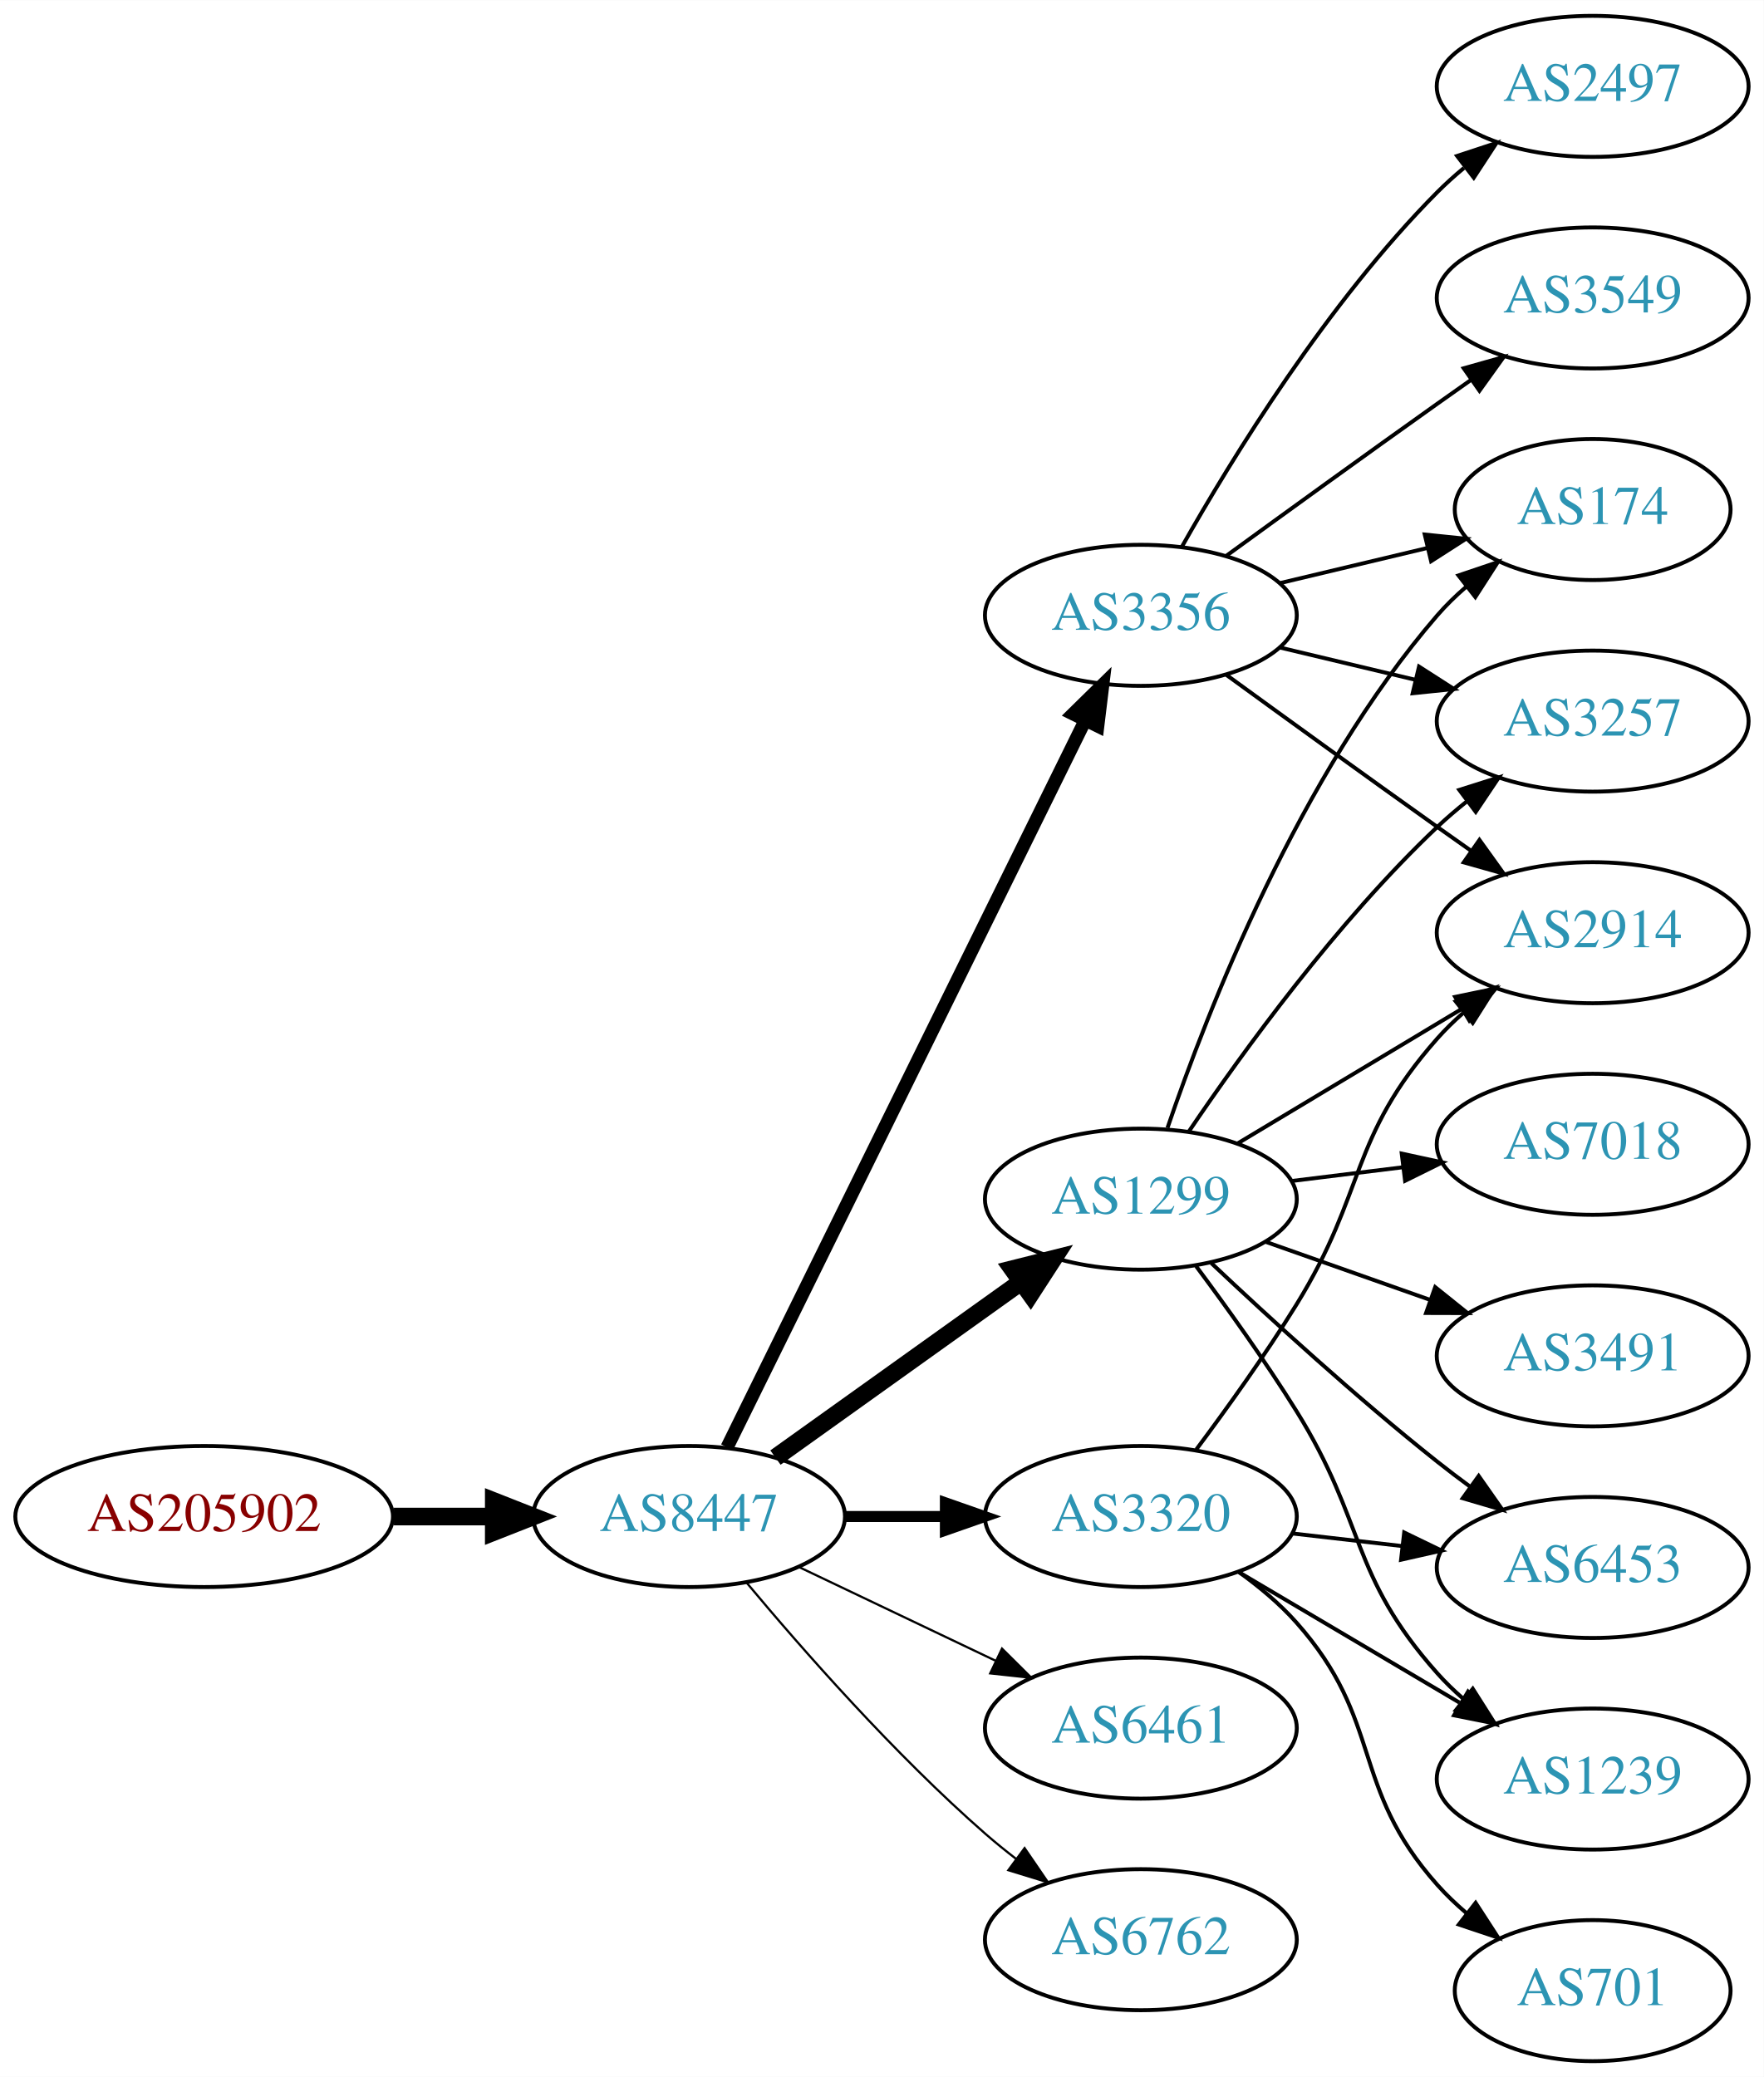
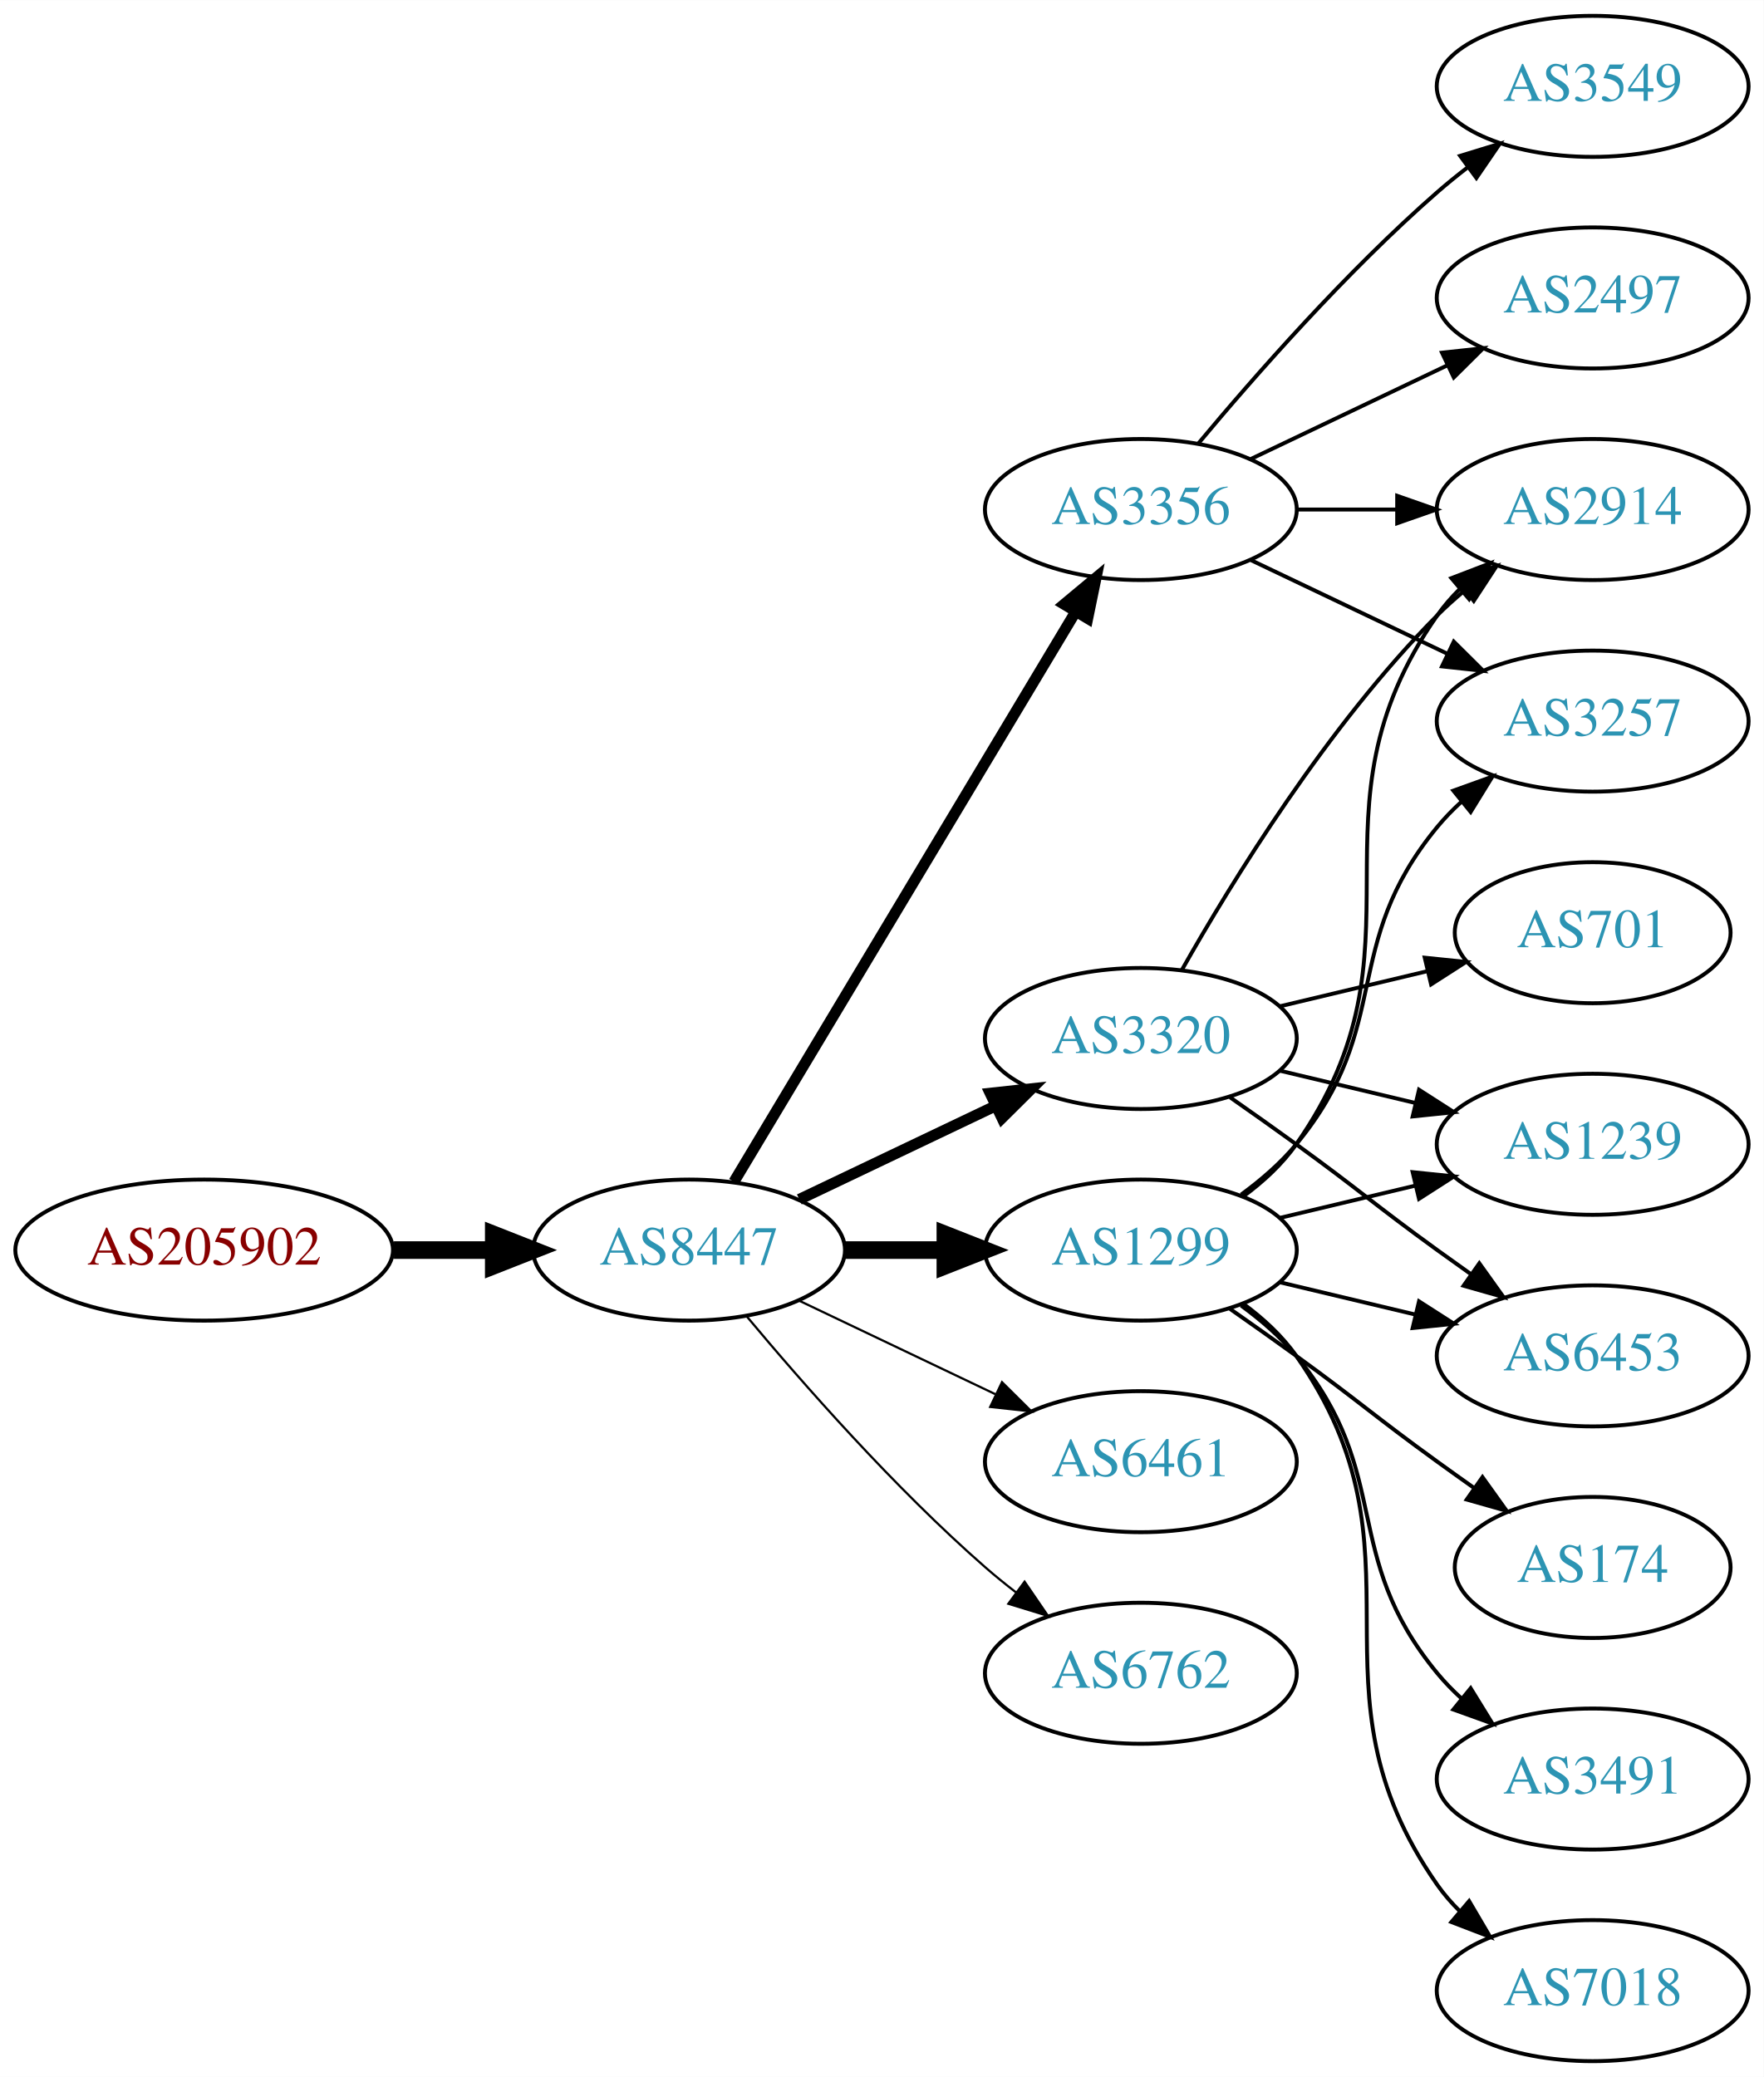
<svg xmlns="http://www.w3.org/2000/svg" xmlns:xlink="http://www.w3.org/1999/xlink" width="450pt" height="530pt" viewBox="0.00 0.00 450.07 530.00">
  <g id="graph0" class="graph" transform="scale(1 1) rotate(0) translate(4 526)">
    <polygon fill="white" stroke="none" points="-4,4 -4,-526 446.07,-526 446.07,4 -4,4" />
    <g id="node1" class="node">
      <g id="a_node1">
        <a xlink:href="/asn/205902" xlink:title="AS205902 ~ Alu Koenig Stahl GmbH [AT]">
-           <ellipse fill="#ffffff" stroke="black" cx="48.096" cy="-139" rx="48.192" ry="18" />
-           <text text-anchor="middle" x="48.096" y="-135.3" font-family="Times,serif" font-size="14.00" fill="#880000">AS205902</text>
+           <ellipse fill="#ffffff" stroke="black" cx="48.096" cy="-207" rx="48.192" ry="18" />
+           <text text-anchor="middle" x="48.096" y="-203.3" font-family="Times,serif" font-size="14.00" fill="#880000">AS205902</text>
        </a>
      </g>
    </g>
    <g id="node2" class="node">
      <g id="a_node2">
        <a xlink:href="/asn/8447" xlink:title="AS8447 ~ A1 Telekom Austria AG [AT]">
-           <ellipse fill="#ffffff" stroke="black" cx="171.838" cy="-139" rx="39.794" ry="18" />
-           <text text-anchor="middle" x="171.838" y="-135.3" font-family="Times,serif" font-size="14.00" fill="#2c94b3">AS8447</text>
+           <ellipse fill="#ffffff" stroke="black" cx="171.838" cy="-207" rx="39.794" ry="18" />
+           <text text-anchor="middle" x="171.838" y="-203.3" font-family="Times,serif" font-size="14.00" fill="#2c94b3">AS8447</text>
        </a>
      </g>
    </g>
    <g id="edge1" class="edge">
-       <path fill="none" stroke="black" stroke-width="4.5" d="M96.513,-139C104.867,-139 113.577,-139 121.969,-139" />
-       <polygon fill="black" stroke="black" stroke-width="4.5" points="122.004,-142.938 132.004,-139 122.004,-135.063 122.004,-142.938" />
+       <path fill="none" stroke="black" stroke-width="4.5" d="M96.513,-207C104.867,-207 113.577,-207 121.969,-207" />
+       <polygon fill="black" stroke="black" stroke-width="4.5" points="122.004,-210.938 132.004,-207 122.004,-203.063 122.004,-210.938" />
    </g>
    <g id="node3" class="node">
      <g id="a_node3">
-         <a xlink:href="/asn/3356" xlink:title="AS3356 ~ Level 3 Parent, LLC [US]">
-           <ellipse fill="#ffffff" stroke="black" cx="287.131" cy="-369" rx="39.794" ry="18" />
-           <text text-anchor="middle" x="287.131" y="-365.3" font-family="Times,serif" font-size="14.00" fill="#2c94b3">AS3356</text>
+         <a xlink:href="/asn/1299" xlink:title="AS1299 ~ Telia Carrier [EU]">
+           <ellipse fill="#ffffff" stroke="black" cx="287.131" cy="-207" rx="39.794" ry="18" />
+           <text text-anchor="middle" x="287.131" y="-203.3" font-family="Times,serif" font-size="14.00" fill="#2c94b3">AS1299</text>
        </a>
      </g>
    </g>
    <g id="edge2" class="edge">
-       <path fill="none" stroke="black" stroke-width="3.375" d="M181.54,-156.666C201.269,-196.719 249.5,-294.634 272.928,-342.196" />
-       <polygon fill="black" stroke="black" stroke-width="3.375" points="269.841,-343.85 277.399,-351.274 276.12,-340.757 269.841,-343.85" />
+       <path fill="none" stroke="black" stroke-width="4.5" d="M211.51,-207C219.713,-207 228.477,-207 237.009,-207" />
+       <polygon fill="black" stroke="black" stroke-width="4.5" points="237.248,-210.938 247.248,-207 237.248,-203.063 237.248,-210.938" />
    </g>
    <g id="node4" class="node">
      <g id="a_node4">
-         <a xlink:href="/asn/1299" xlink:title="AS1299 ~ Telia Carrier [EU]">
-           <ellipse fill="#ffffff" stroke="black" cx="287.131" cy="-220" rx="39.794" ry="18" />
-           <text text-anchor="middle" x="287.131" y="-216.3" font-family="Times,serif" font-size="14.00" fill="#2c94b3">AS1299</text>
+         <a xlink:href="/asn/3356" xlink:title="AS3356 ~ Level 3 Parent, LLC [US]">
+           <ellipse fill="#ffffff" stroke="black" cx="287.131" cy="-396" rx="39.794" ry="18" />
+           <text text-anchor="middle" x="287.131" y="-392.3" font-family="Times,serif" font-size="14.00" fill="#2c94b3">AS3356</text>
        </a>
      </g>
    </g>
    <g id="edge3" class="edge">
-       <path fill="none" stroke="black" stroke-width="4.5" d="M193.882,-154.046C211.497,-166.639 236.835,-184.755 256.501,-198.816" />
-       <polygon fill="black" stroke="black" stroke-width="4.5" points="254.39,-202.147 264.815,-204.76 258.97,-195.741 254.39,-202.147" />
+       <path fill="none" stroke="black" stroke-width="2.812" d="M183.293,-224.442C203.274,-257.775 246.98,-330.686 270.465,-369.866" />
+       <polygon fill="black" stroke="black" stroke-width="2.812" points="267.558,-371.823 275.701,-378.6 273.561,-368.224 267.558,-371.823" />
    </g>
    <g id="node5" class="node">
      <g id="a_node5">
        <a xlink:href="/asn/3320" xlink:title="AS3320 ~ DTAG [DE]">
-           <ellipse fill="#ffffff" stroke="black" cx="287.131" cy="-139" rx="39.794" ry="18" />
-           <text text-anchor="middle" x="287.131" y="-135.3" font-family="Times,serif" font-size="14.00" fill="#2c94b3">AS3320</text>
+           <ellipse fill="#ffffff" stroke="black" cx="287.131" cy="-261" rx="39.794" ry="18" />
+           <text text-anchor="middle" x="287.131" y="-257.3" font-family="Times,serif" font-size="14.00" fill="#2c94b3">AS3320</text>
        </a>
      </g>
    </g>
    <g id="edge4" class="edge">
-       <path fill="none" stroke="black" stroke-width="2.812" d="M211.51,-139C219.713,-139 228.477,-139 237.009,-139" />
-       <polygon fill="black" stroke="black" stroke-width="2.812" points="237.248,-142.5 247.248,-139 237.248,-135.5 237.248,-142.5" />
+       <path fill="none" stroke="black" stroke-width="2.812" d="M199.974,-219.934C214.968,-227.081 233.789,-236.052 250.013,-243.785" />
+       <polygon fill="black" stroke="black" stroke-width="2.812" points="248.683,-247.028 259.216,-248.171 251.695,-240.709 248.683,-247.028" />
    </g>
    <g id="node6" class="node">
      <g id="a_node6">
        <a xlink:href="/asn/6461" xlink:title="AS6461 ~ Zayo Bandwidth [US]">
-           <ellipse fill="#ffffff" stroke="black" cx="287.131" cy="-85" rx="39.794" ry="18" />
-           <text text-anchor="middle" x="287.131" y="-81.3" font-family="Times,serif" font-size="14.00" fill="#2c94b3">AS6461</text>
+           <ellipse fill="#ffffff" stroke="black" cx="287.131" cy="-153" rx="39.794" ry="18" />
+           <text text-anchor="middle" x="287.131" y="-149.3" font-family="Times,serif" font-size="14.00" fill="#2c94b3">AS6461</text>
        </a>
      </g>
    </g>
    <g id="edge5" class="edge">
-       <path fill="none" stroke="black" stroke-width="0.562" d="M199.974,-126.066C214.968,-118.919 233.789,-109.948 250.013,-102.215" />
-       <polygon fill="black" stroke="black" stroke-width="0.562" points="251.695,-105.291 259.216,-97.829 248.683,-98.972 251.695,-105.291" />
+       <path fill="none" stroke="black" stroke-width="0.562" d="M199.974,-194.066C214.968,-186.919 233.789,-177.948 250.013,-170.215" />
+       <polygon fill="black" stroke="black" stroke-width="0.562" points="251.695,-173.291 259.216,-165.829 248.683,-166.972 251.695,-173.291" />
    </g>
    <g id="node7" class="node">
      <g id="a_node7">
        <a xlink:href="/asn/6762" xlink:title="AS6762 ~ TELECOM ITALIA SPARKLE S.p.A. [IT]">
-           <ellipse fill="#ffffff" stroke="black" cx="287.131" cy="-31" rx="39.794" ry="18" />
-           <text text-anchor="middle" x="287.131" y="-27.3" font-family="Times,serif" font-size="14.00" fill="#2c94b3">AS6762</text>
+           <ellipse fill="#ffffff" stroke="black" cx="287.131" cy="-99" rx="39.794" ry="18" />
+           <text text-anchor="middle" x="287.131" y="-95.3" font-family="Times,serif" font-size="14.00" fill="#2c94b3">AS6762</text>
        </a>
      </g>
    </g>
    <g id="edge6" class="edge">
-       <path fill="none" stroke="black" stroke-width="0.562" d="M186.468,-122.183C200.751,-105.071 224.297,-78.255 247.484,-58 249.95,-55.846 252.589,-53.706 255.286,-51.628" />
-       <polygon fill="black" stroke="black" stroke-width="0.562" points="257.459,-54.375 263.44,-45.63 253.311,-48.736 257.459,-54.375" />
+       <path fill="none" stroke="black" stroke-width="0.562" d="M186.468,-190.183C200.751,-173.071 224.297,-146.255 247.484,-126 249.95,-123.846 252.589,-121.706 255.286,-119.628" />
+       <polygon fill="black" stroke="black" stroke-width="0.562" points="257.459,-122.375 263.44,-113.63 253.311,-116.736 257.459,-122.375" />
    </g>
    <g id="node8" class="node">
      <g id="a_node8">
-         <a xlink:href="/asn/2497" xlink:title="AS2497 ~ Internet Initiative Japan Inc. [JP]">
-           <ellipse fill="#ffffff" stroke="black" cx="402.424" cy="-504" rx="39.794" ry="18" />
-           <text text-anchor="middle" x="402.424" y="-500.3" font-family="Times,serif" font-size="14.00" fill="#2c94b3">AS2497</text>
+         <a xlink:href="/asn/2914" xlink:title="AS2914 ~ NTT America, Inc. [US]">
+           <ellipse fill="#ffffff" stroke="black" cx="402.424" cy="-396" rx="39.794" ry="18" />
+           <text text-anchor="middle" x="402.424" y="-392.3" font-family="Times,serif" font-size="14.00" fill="#2c94b3">AS2914</text>
        </a>
      </g>
    </g>
    <g id="edge7" class="edge">
-       <path fill="none" stroke="black" d="M297.591,-386.49C310.373,-409.096 334.805,-448.886 362.777,-477 364.888,-479.121 367.184,-481.188 369.57,-483.171" />
-       <polygon fill="black" stroke="black" points="367.822,-486.242 377.885,-489.556 372.085,-480.69 367.822,-486.242" />
+       <path fill="none" stroke="black" d="M313.29,-220.716C318.355,-224.455 323.21,-228.904 326.777,-234 362.391,-284.869 327.164,-318.131 362.777,-369 364.45,-371.389 366.405,-373.635 368.532,-375.733" />
+       <polygon fill="black" stroke="black" points="366.372,-378.49 376.264,-382.284 370.897,-373.149 366.372,-378.49" />
    </g>
    <g id="node9" class="node">
      <g id="a_node9">
-         <a xlink:href="/asn/2914" xlink:title="AS2914 ~ NTT America, Inc. [US]">
-           <ellipse fill="#ffffff" stroke="black" cx="402.424" cy="-288" rx="39.794" ry="18" />
-           <text text-anchor="middle" x="402.424" y="-284.3" font-family="Times,serif" font-size="14.00" fill="#2c94b3">AS2914</text>
-         </a>
-       </g>
-     </g>
-     <g id="edge8" class="edge">
-       <path fill="none" stroke="black" d="M308.979,-353.778C323.913,-342.909 344.527,-327.975 362.777,-315 365.598,-312.995 368.541,-310.915 371.489,-308.841" />
-       <polygon fill="black" stroke="black" points="373.535,-311.681 379.714,-303.074 369.516,-305.95 373.535,-311.681" />
-     </g>
-     <g id="node10" class="node">
-       <g id="a_node10">
-         <a xlink:href="/asn/174" xlink:title="AS174 ~ Cogent Communications [US]">
-           <ellipse fill="#ffffff" stroke="black" cx="402.424" cy="-396" rx="35.194" ry="18" />
-           <text text-anchor="middle" x="402.424" y="-392.3" font-family="Times,serif" font-size="14.00" fill="#2c94b3">AS174</text>
-         </a>
-       </g>
-     </g>
-     <g id="edge9" class="edge">
-       <path fill="none" stroke="black" d="M322.738,-377.248C334.533,-380.058 347.837,-383.229 360.105,-386.153" />
-       <polygon fill="black" stroke="black" points="359.571,-389.624 370.11,-388.537 361.194,-382.814 359.571,-389.624" />
-     </g>
-     <g id="node11" class="node">
-       <g id="a_node11">
        <a xlink:href="/asn/3257" xlink:title="AS3257 ~ GTT [DE]">
          <ellipse fill="#ffffff" stroke="black" cx="402.424" cy="-342" rx="39.794" ry="18" />
          <text text-anchor="middle" x="402.424" y="-338.3" font-family="Times,serif" font-size="14.00" fill="#2c94b3">AS3257</text>
        </a>
      </g>
    </g>
+     <g id="edge8" class="edge">
+       <path fill="none" stroke="black" d="M312.712,-221.156C317.806,-224.872 322.82,-229.201 326.777,-234 351.842,-264.394 337.713,-284.606 362.777,-315 364.633,-317.25 366.72,-319.396 368.939,-321.424" />
+       <polygon fill="black" stroke="black" points="366.874,-324.256 376.843,-327.844 371.287,-318.823 366.874,-324.256" />
+     </g>
+     <g id="node10" class="node">
+       <g id="a_node10">
+         <a xlink:href="/asn/1239" xlink:title="AS1239 ~ Sprint [US]">
+           <ellipse fill="#ffffff" stroke="black" cx="402.424" cy="-234" rx="39.794" ry="18" />
+           <text text-anchor="middle" x="402.424" y="-230.3" font-family="Times,serif" font-size="14.00" fill="#2c94b3">AS1239</text>
+         </a>
+       </g>
+     </g>
+     <g id="edge9" class="edge">
+       <path fill="none" stroke="black" d="M322.738,-215.248C333.609,-217.838 345.764,-220.735 357.206,-223.462" />
+       <polygon fill="black" stroke="black" points="356.49,-226.889 367.029,-225.803 358.112,-220.08 356.49,-226.889" />
+     </g>
+     <g id="node11" class="node">
+       <g id="a_node11">
+         <a xlink:href="/asn/174" xlink:title="AS174 ~ Cogent Communications [US]">
+           <ellipse fill="#ffffff" stroke="black" cx="402.424" cy="-126" rx="35.194" ry="18" />
+           <text text-anchor="middle" x="402.424" y="-122.3" font-family="Times,serif" font-size="14.00" fill="#2c94b3">AS174</text>
+         </a>
+       </g>
+     </g>
    <g id="edge10" class="edge">
-       <path fill="none" stroke="black" d="M322.738,-360.752C333.609,-358.162 345.764,-355.265 357.206,-352.538" />
-       <polygon fill="black" stroke="black" points="358.112,-355.92 367.029,-350.197 356.49,-349.111 358.112,-355.92" />
+       <path fill="none" stroke="black" d="M309.888,-191.991C315.422,-188.121 321.341,-183.936 326.777,-180 342.977,-168.271 346.578,-164.729 362.777,-153 365.806,-150.807 368.985,-148.537 372.163,-146.287" />
+       <polygon fill="black" stroke="black" points="374.306,-149.059 380.474,-140.445 370.28,-143.333 374.306,-149.059" />
    </g>
    <g id="node12" class="node">
      <g id="a_node12">
-         <a xlink:href="/asn/3549" xlink:title="AS3549 ~ Level 3 Parent, LLC [US]">
-           <ellipse fill="#ffffff" stroke="black" cx="402.424" cy="-450" rx="39.794" ry="18" />
-           <text text-anchor="middle" x="402.424" y="-446.3" font-family="Times,serif" font-size="14.00" fill="#2c94b3">AS3549</text>
+         <a xlink:href="/asn/3491" xlink:title="AS3491 ~ PCCW Global, Inc. [US]">
+           <ellipse fill="#ffffff" stroke="black" cx="402.424" cy="-72" rx="39.794" ry="18" />
+           <text text-anchor="middle" x="402.424" y="-68.3" font-family="Times,serif" font-size="14.00" fill="#2c94b3">AS3491</text>
        </a>
      </g>
    </g>
    <g id="edge11" class="edge">
-       <path fill="none" stroke="black" d="M308.979,-384.222C323.913,-395.091 344.527,-410.025 362.777,-423 365.598,-425.005 368.541,-427.085 371.489,-429.159" />
-       <polygon fill="black" stroke="black" points="369.516,-432.05 379.714,-434.926 373.535,-426.319 369.516,-432.05" />
-     </g>
-     <g id="edge18" class="edge">
-       <path fill="none" stroke="black" d="M311.881,-234.255C328.497,-244.229 350.894,-257.671 369.13,-268.617" />
-       <polygon fill="black" stroke="black" points="367.33,-271.618 377.705,-273.764 370.932,-265.616 367.33,-271.618" />
-     </g>
-     <g id="edge14" class="edge">
-       <path fill="none" stroke="black" d="M293.929,-238.196C304.128,-268.077 327.589,-328.284 362.777,-369 364.972,-371.539 367.454,-373.957 370.077,-376.228" />
-       <polygon fill="black" stroke="black" points="368.177,-379.185 378.215,-382.573 372.481,-373.664 368.177,-379.185" />
-     </g>
-     <g id="edge13" class="edge">
-       <path fill="none" stroke="black" d="M299.451,-237.378C313.025,-257.444 337.17,-290.792 362.777,-315 365.156,-317.249 367.736,-319.454 370.394,-321.575" />
-       <polygon fill="black" stroke="black" points="368.387,-324.444 378.488,-327.64 372.584,-318.843 368.387,-324.444" />
+       <path fill="none" stroke="black" d="M312.712,-192.844C317.806,-189.128 322.82,-184.799 326.777,-180 351.842,-149.606 337.713,-129.394 362.777,-99 364.633,-96.751 366.72,-94.604 368.939,-92.576" />
+       <polygon fill="black" stroke="black" points="371.287,-95.177 376.843,-86.156 366.874,-89.744 371.287,-95.177" />
    </g>
    <g id="node13" class="node">
      <g id="a_node13">
-         <a xlink:href="/asn/6453" xlink:title="AS6453 ~ TATA COMMUNICATIONS (AMERICA) INC [US]">
-           <ellipse fill="#ffffff" stroke="black" cx="402.424" cy="-126" rx="39.794" ry="18" />
-           <text text-anchor="middle" x="402.424" y="-122.3" font-family="Times,serif" font-size="14.00" fill="#2c94b3">AS6453</text>
+         <a xlink:href="/asn/7018" xlink:title="AS7018 ~ AT&amp;T Services, Inc. [US]">
+           <ellipse fill="#ffffff" stroke="black" cx="402.424" cy="-18" rx="39.794" ry="18" />
+           <text text-anchor="middle" x="402.424" y="-14.3" font-family="Times,serif" font-size="14.00" fill="#2c94b3">AS7018</text>
        </a>
      </g>
    </g>
    <g id="edge12" class="edge">
-       <path fill="none" stroke="black" d="M305.106,-203.68C319.908,-189.716 342.177,-169.342 362.777,-153 365.489,-150.849 368.358,-148.672 371.26,-146.537" />
-       <polygon fill="black" stroke="black" points="373.335,-149.356 379.42,-140.683 369.254,-143.669 373.335,-149.356" />
+       <path fill="none" stroke="black" d="M313.29,-193.284C318.355,-189.545 323.21,-185.096 326.777,-180 362.391,-129.131 327.164,-95.869 362.777,-45 364.45,-42.611 366.405,-40.365 368.532,-38.267" />
+       <polygon fill="black" stroke="black" points="370.897,-40.851 376.264,-31.716 366.372,-35.51 370.897,-40.851" />
    </g>
    <g id="node14" class="node">
      <g id="a_node14">
-         <a xlink:href="/asn/3491" xlink:title="AS3491 ~ PCCW Global, Inc. [US]">
+         <a xlink:href="/asn/6453" xlink:title="AS6453 ~ TATA COMMUNICATIONS (AMERICA) INC [US]">
          <ellipse fill="#ffffff" stroke="black" cx="402.424" cy="-180" rx="39.794" ry="18" />
-           <text text-anchor="middle" x="402.424" y="-176.3" font-family="Times,serif" font-size="14.00" fill="#2c94b3">AS3491</text>
-         </a>
-       </g>
+           <text text-anchor="middle" x="402.424" y="-176.3" font-family="Times,serif" font-size="14.00" fill="#2c94b3">AS6453</text>
+         </a>
+       </g>
+     </g>
+     <g id="edge13" class="edge">
+       <path fill="none" stroke="black" d="M322.738,-198.752C333.609,-196.162 345.764,-193.265 357.206,-190.538" />
+       <polygon fill="black" stroke="black" points="358.112,-193.92 367.029,-188.197 356.49,-187.111 358.112,-193.92" />
+     </g>
+     <g id="edge16" class="edge">
+       <path fill="none" stroke="black" d="M326.803,-396C335.006,-396 343.77,-396 352.302,-396" />
+       <polygon fill="black" stroke="black" points="352.541,-399.5 362.541,-396 352.541,-392.5 352.541,-399.5" />
    </g>
    <g id="edge15" class="edge">
-       <path fill="none" stroke="black" d="M319.089,-209.07C331.952,-204.528 347.058,-199.195 360.795,-194.345" />
-       <polygon fill="black" stroke="black" points="362.239,-197.547 370.504,-190.917 359.909,-190.946 362.239,-197.547" />
+       <path fill="none" stroke="black" d="M315.267,-383.066C330.261,-375.919 349.082,-366.948 365.306,-359.215" />
+       <polygon fill="black" stroke="black" points="366.988,-362.291 374.509,-354.829 363.976,-355.972 366.988,-362.291" />
    </g>
    <g id="node15" class="node">
      <g id="a_node15">
-         <a xlink:href="/asn/7018" xlink:title="AS7018 ~ AT&amp;T Services, Inc. [US]">
-           <ellipse fill="#ffffff" stroke="black" cx="402.424" cy="-234" rx="39.794" ry="18" />
-           <text text-anchor="middle" x="402.424" y="-230.3" font-family="Times,serif" font-size="14.00" fill="#2c94b3">AS7018</text>
-         </a>
-       </g>
-     </g>
-     <g id="edge16" class="edge">
-       <path fill="none" stroke="black" d="M325.541,-224.623C334.629,-225.746 344.466,-226.962 353.951,-228.134" />
-       <polygon fill="black" stroke="black" points="353.699,-231.629 364.053,-229.382 354.558,-224.682 353.699,-231.629" />
+         <a xlink:href="/asn/3549" xlink:title="AS3549 ~ Level 3 Parent, LLC [US]">
+           <ellipse fill="#ffffff" stroke="black" cx="402.424" cy="-504" rx="39.794" ry="18" />
+           <text text-anchor="middle" x="402.424" y="-500.3" font-family="Times,serif" font-size="14.00" fill="#2c94b3">AS3549</text>
+         </a>
+       </g>
+     </g>
+     <g id="edge14" class="edge">
+       <path fill="none" stroke="black" d="M301.761,-412.817C316.044,-429.929 339.59,-456.745 362.777,-477 365.243,-479.154 367.882,-481.294 370.579,-483.372" />
+       <polygon fill="black" stroke="black" points="368.604,-486.264 378.733,-489.37 372.752,-480.625 368.604,-486.264" />
    </g>
    <g id="node16" class="node">
      <g id="a_node16">
-         <a xlink:href="/asn/1239" xlink:title="AS1239 ~ Sprint [US]">
-           <ellipse fill="#ffffff" stroke="black" cx="402.424" cy="-72" rx="39.794" ry="18" />
-           <text text-anchor="middle" x="402.424" y="-68.3" font-family="Times,serif" font-size="14.00" fill="#2c94b3">AS1239</text>
+         <a xlink:href="/asn/2497" xlink:title="AS2497 ~ Internet Initiative Japan Inc. [JP]">
+           <ellipse fill="#ffffff" stroke="black" cx="402.424" cy="-450" rx="39.794" ry="18" />
+           <text text-anchor="middle" x="402.424" y="-446.3" font-family="Times,serif" font-size="14.00" fill="#2c94b3">AS2497</text>
        </a>
      </g>
    </g>
    <g id="edge17" class="edge">
-       <path fill="none" stroke="black" d="M301.242,-202.878C309.011,-192.447 318.853,-178.721 326.777,-166 344.651,-137.308 340.31,-124.257 362.777,-99 364.766,-96.764 366.976,-94.616 369.301,-92.577" />
-       <polygon fill="black" stroke="black" points="371.834,-95.037 377.508,-86.09 367.493,-89.545 371.834,-95.037" />
-     </g>
-     <g id="edge22" class="edge">
-       <path fill="none" stroke="black" d="M301.271,-156.105C309.05,-166.529 318.892,-180.255 326.777,-193 344.769,-222.081 340.128,-235.38 362.777,-261 364.759,-263.242 366.964,-265.394 369.286,-267.437" />
-       <polygon fill="black" stroke="black" points="367.474,-270.466 377.487,-273.929 371.819,-264.978 367.474,-270.466" />
+       <path fill="none" stroke="black" d="M315.267,-408.934C330.261,-416.081 349.082,-425.052 365.306,-432.785" />
+       <polygon fill="black" stroke="black" points="363.976,-436.028 374.509,-437.171 366.988,-429.709 363.976,-436.028" />
+     </g>
+     <g id="edge18" class="edge">
+       <path fill="none" stroke="black" d="M297.591,-278.49C310.373,-301.096 334.805,-340.886 362.777,-369 364.888,-371.121 367.184,-373.188 369.57,-375.171" />
+       <polygon fill="black" stroke="black" points="367.822,-378.242 377.885,-381.556 372.085,-372.69 367.822,-378.242" />
    </g>
    <g id="edge20" class="edge">
-       <path fill="none" stroke="black" d="M325.856,-134.671C334.837,-133.641 344.536,-132.528 353.893,-131.454" />
-       <polygon fill="black" stroke="black" points="354.328,-134.927 363.864,-130.31 353.53,-127.973 354.328,-134.927" />
-     </g>
-     <g id="edge19" class="edge">
-       <path fill="none" stroke="black" d="M312.157,-124.791C328.53,-115.109 350.417,-102.165 368.421,-91.518" />
-       <polygon fill="black" stroke="black" points="370.606,-94.291 377.432,-86.189 367.043,-88.266 370.606,-94.291" />
+       <path fill="none" stroke="black" d="M322.738,-252.752C333.609,-250.162 345.764,-247.265 357.206,-244.538" />
+       <polygon fill="black" stroke="black" points="358.112,-247.92 367.029,-242.197 356.49,-241.111 358.112,-247.92" />
+     </g>
+     <g id="edge21" class="edge">
+       <path fill="none" stroke="black" d="M309.888,-245.991C315.422,-242.121 321.341,-237.936 326.777,-234 342.977,-222.271 346.578,-218.729 362.777,-207 365.58,-204.971 368.512,-202.875 371.453,-200.79" />
+       <polygon fill="black" stroke="black" points="373.504,-203.627 379.667,-195.009 369.475,-197.903 373.504,-203.627" />
    </g>
    <g id="node17" class="node">
      <g id="a_node17">
        <a xlink:href="/asn/701" xlink:title="AS701 ~ UUNET [US]">
-           <ellipse fill="#ffffff" stroke="black" cx="402.424" cy="-18" rx="35.194" ry="18" />
-           <text text-anchor="middle" x="402.424" y="-14.3" font-family="Times,serif" font-size="14.00" fill="#2c94b3">AS701</text>
-         </a>
-       </g>
-     </g>
-     <g id="edge21" class="edge">
-       <path fill="none" stroke="black" d="M312.046,-124.91C317.289,-121.14 322.534,-116.77 326.777,-112 349.245,-86.743 340.31,-70.257 362.777,-45 365.008,-42.493 367.515,-40.096 370.153,-37.839" />
-       <polygon fill="black" stroke="black" points="372.554,-40.406 378.315,-31.514 368.266,-34.873 372.554,-40.406" />
+           <ellipse fill="#ffffff" stroke="black" cx="402.424" cy="-288" rx="35.194" ry="18" />
+           <text text-anchor="middle" x="402.424" y="-284.3" font-family="Times,serif" font-size="14.00" fill="#2c94b3">AS701</text>
+         </a>
+       </g>
+     </g>
+     <g id="edge19" class="edge">
+       <path fill="none" stroke="black" d="M322.738,-269.248C334.533,-272.058 347.837,-275.229 360.105,-278.153" />
+       <polygon fill="black" stroke="black" points="359.571,-281.624 370.11,-280.537 361.194,-274.814 359.571,-281.624" />
    </g>
  </g>
</svg>
